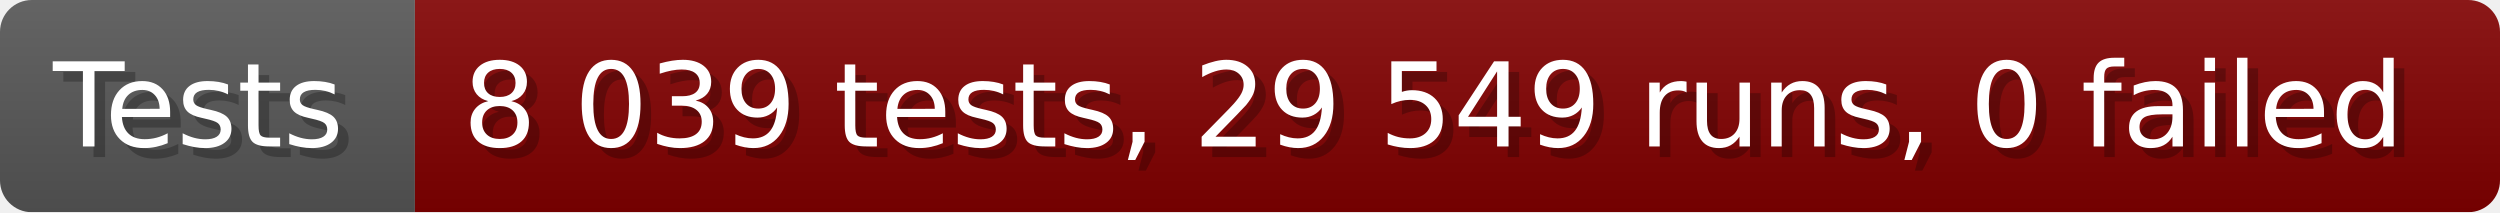
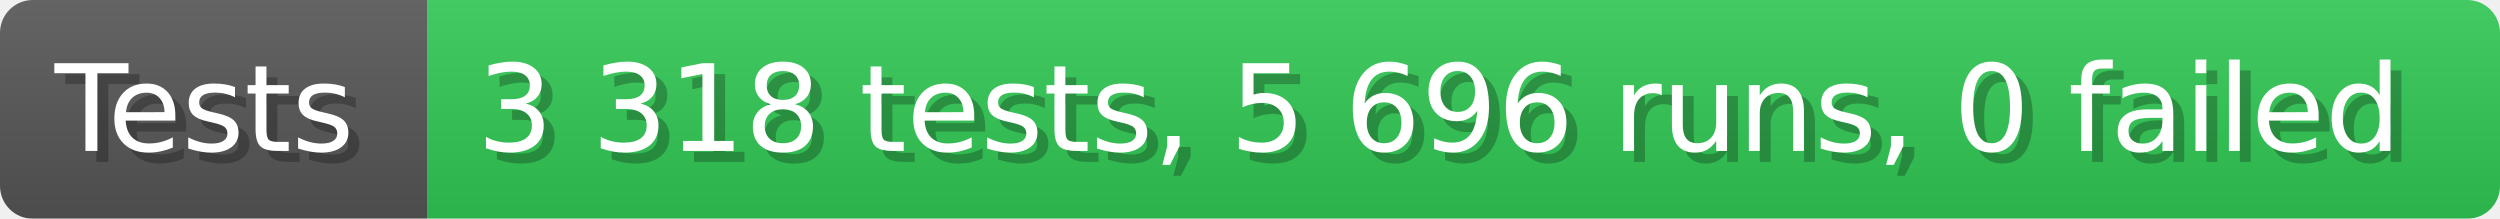
- <svg xmlns="http://www.w3.org/2000/svg" width="235.6" height="20" viewBox="0 0 2356 200" role="img" aria-label="Tests: 8 039 tests, 29 549 runs, 0 failed">
+ <svg xmlns="http://www.w3.org/2000/svg" width="228.6" height="20" viewBox="0 0 2286 200" role="img" aria-label="Tests: 3 318 tests, 5 696 runs, 0 failed">
  <linearGradient id="a" x2="0" y2="100%">
    <stop offset="0" stop-opacity=".1" stop-color="#EEE" />
    <stop offset="1" stop-opacity=".1" />
  </linearGradient>
  <mask id="m">
-     <rect width="2356" height="200" rx="30" fill="#FFF" />
+     <rect width="2286" height="200" rx="30" fill="#FFF" />
  </mask>
  <g mask="url(#m)">
    <rect width="391" height="200" fill="#555" />
-     <rect width="1965" height="200" fill="#800000" x="391" />
-     <rect width="2356" height="200" fill="url(#a)" />
+     <rect width="1895" height="200" fill="#31c653" x="391" />
+     <rect width="2286" height="200" fill="url(#a)" />
  </g>
  <g aria-hidden="true" fill="#fff" text-anchor="start" font-family="Verdana,DejaVu Sans,sans-serif" font-size="110">
    <text x="60" y="148" textLength="291" fill="#000" opacity="0.25">Tests</text>
    <text x="50" y="138" textLength="291">Tests</text>
-     <text x="446" y="148" textLength="1865" fill="#000" opacity="0.25">8 039 tests, 29 549 runs, 0 failed</text>
-     <text x="436" y="138" textLength="1865">8 039 tests, 29 549 runs, 0 failed</text>
+     <text x="446" y="148" textLength="1795" fill="#000" opacity="0.25">3 318 tests, 5 696 runs, 0 failed</text>
+     <text x="436" y="138" textLength="1795">3 318 tests, 5 696 runs, 0 failed</text>
  </g>
</svg>
